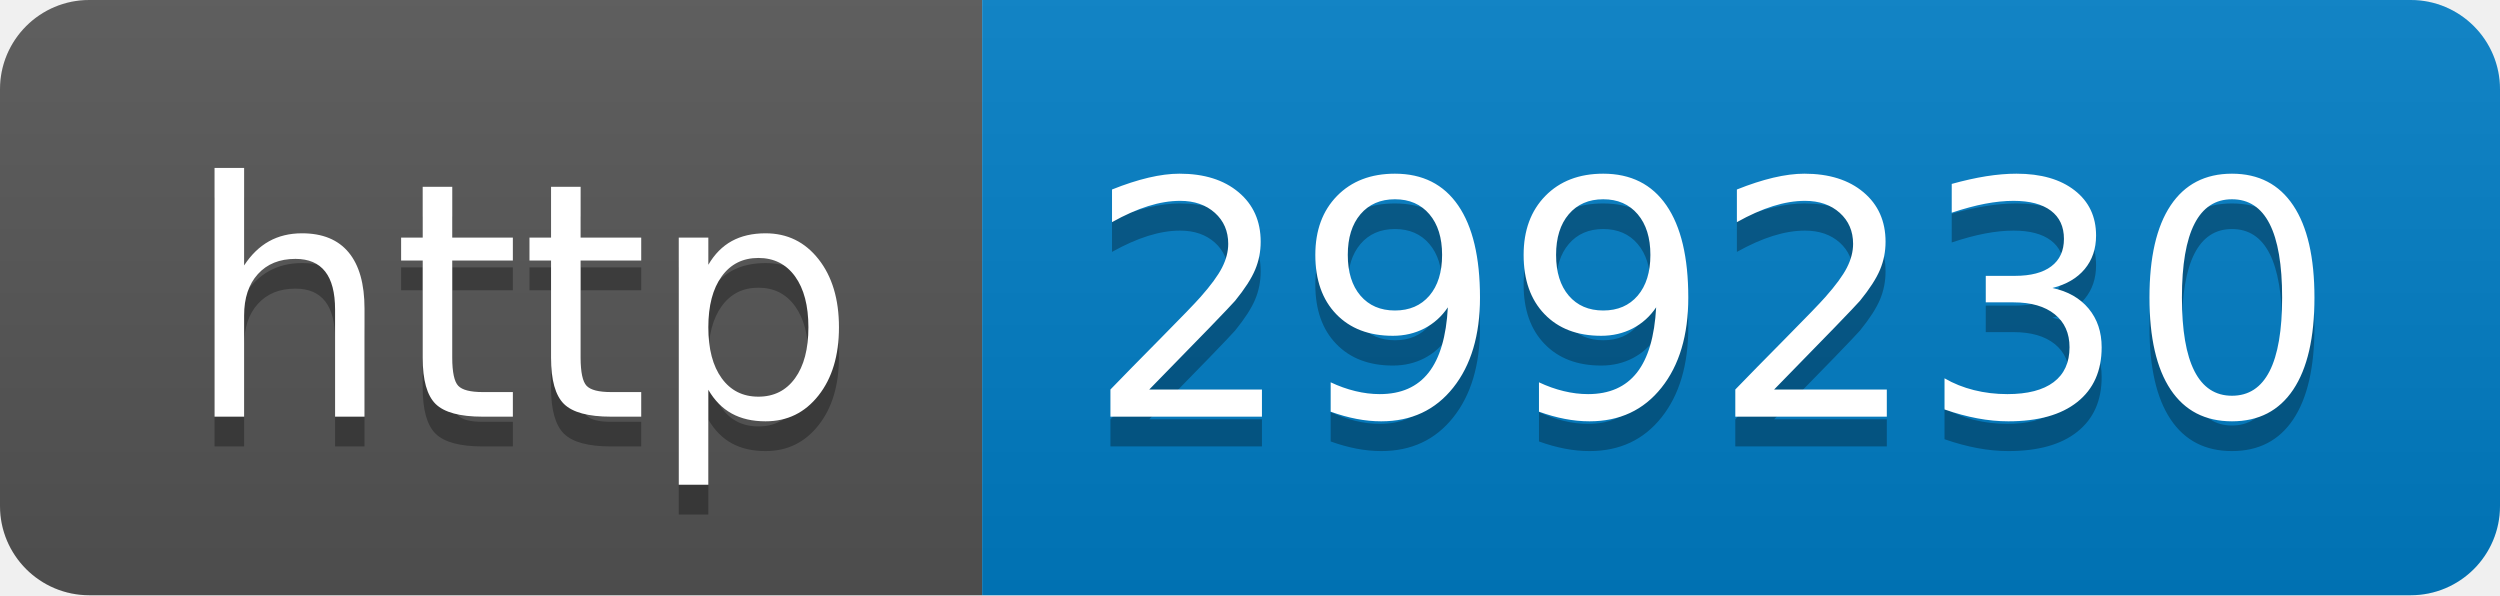
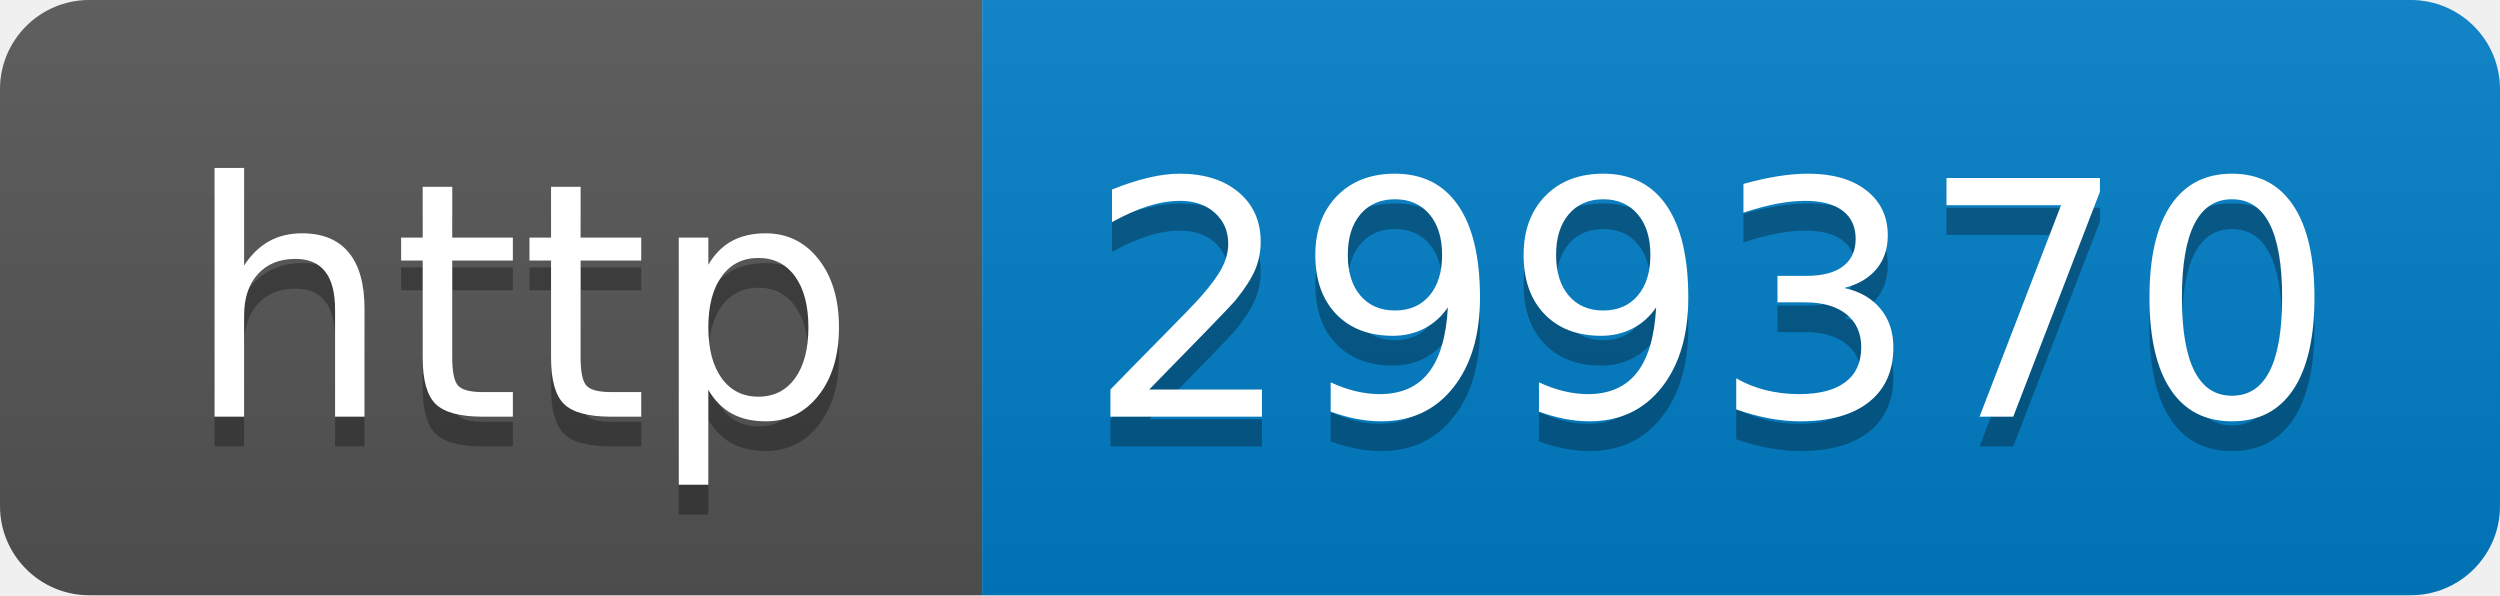
- <svg xmlns="http://www.w3.org/2000/svg" width="84" height="20" role="img" aria-label="http: 299230">
+ <svg xmlns="http://www.w3.org/2000/svg" width="84" height="20" role="img" aria-label="http: 299370">
  <linearGradient id="s" x2="0" y2="100%">
    <stop offset="0" stop-color="#bbb" stop-opacity=".1" />
    <stop offset="1" stop-opacity=".1" />
  </linearGradient>
  <clipPath id="r">
    <rect width="84" height="20" rx="3" fill="#fff" />
  </clipPath>
  <g clip-path="url(#r)">
    <rect width="33" height="20" fill="#555" />
    <rect x="33" width="51" height="20" fill="#007ec6" />
    <rect width="84" height="20" fill="url(#s)" />
  </g>
  <g fill="#fff" text-anchor="middle" font-family="Verdana,Geneva,DejaVu Sans,sans-serif" text-rendering="geometricPrecision" font-size="110">
    <text aria-hidden="true" x="175" y="150" fill="#010101" fill-opacity=".3" transform="scale(.1)" textLength="230">http</text>
    <text x="175" y="140" transform="scale(.1)" fill="#fff" textLength="230">http</text>
-     <text aria-hidden="true" x="575" y="150" fill="#010101" fill-opacity=".3" transform="scale(.1)" textLength="410">299230</text>
-     <text x="575" y="140" transform="scale(.1)" fill="#fff" textLength="410">299230</text>
+     <text aria-hidden="true" x="575" y="150" fill="#010101" fill-opacity=".3" transform="scale(.1)" textLength="410">299370</text>
+     <text x="575" y="140" transform="scale(.1)" fill="#fff" textLength="410">299370</text>
  </g>
</svg>
